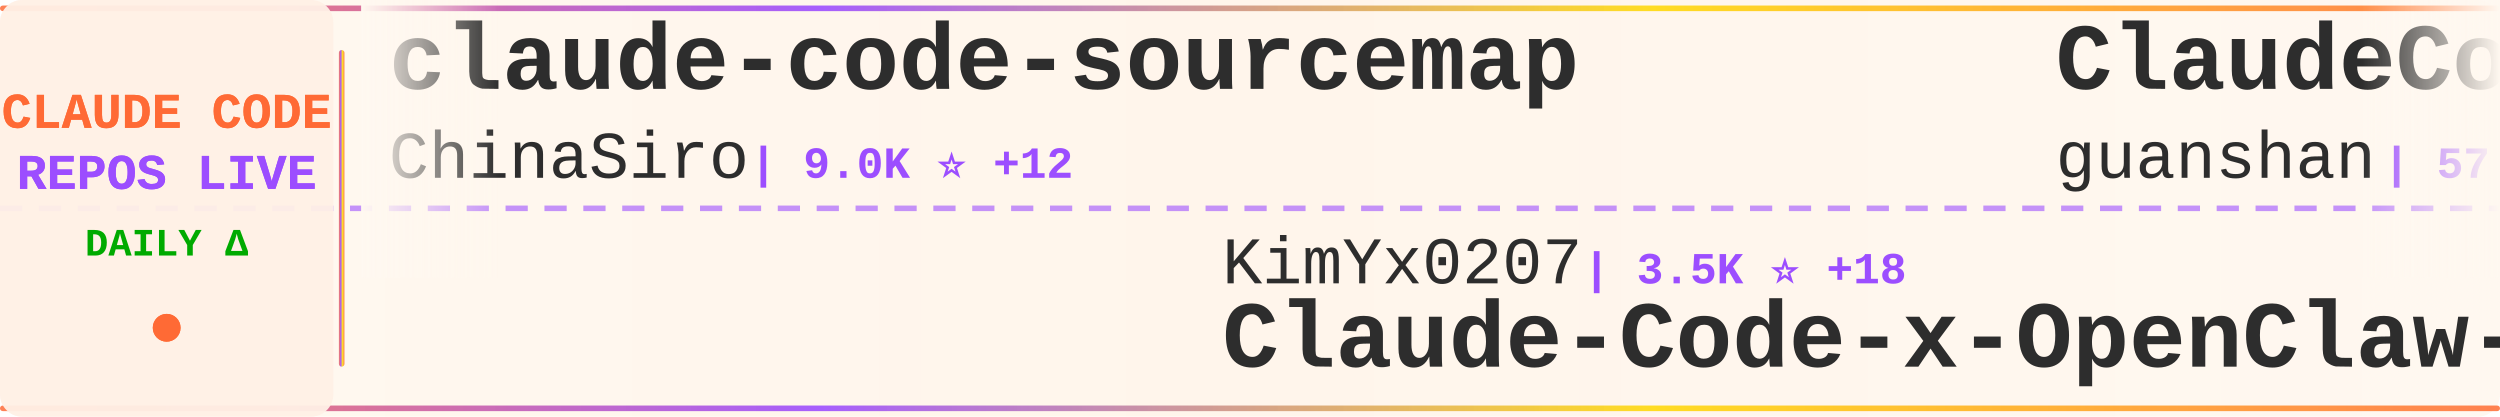
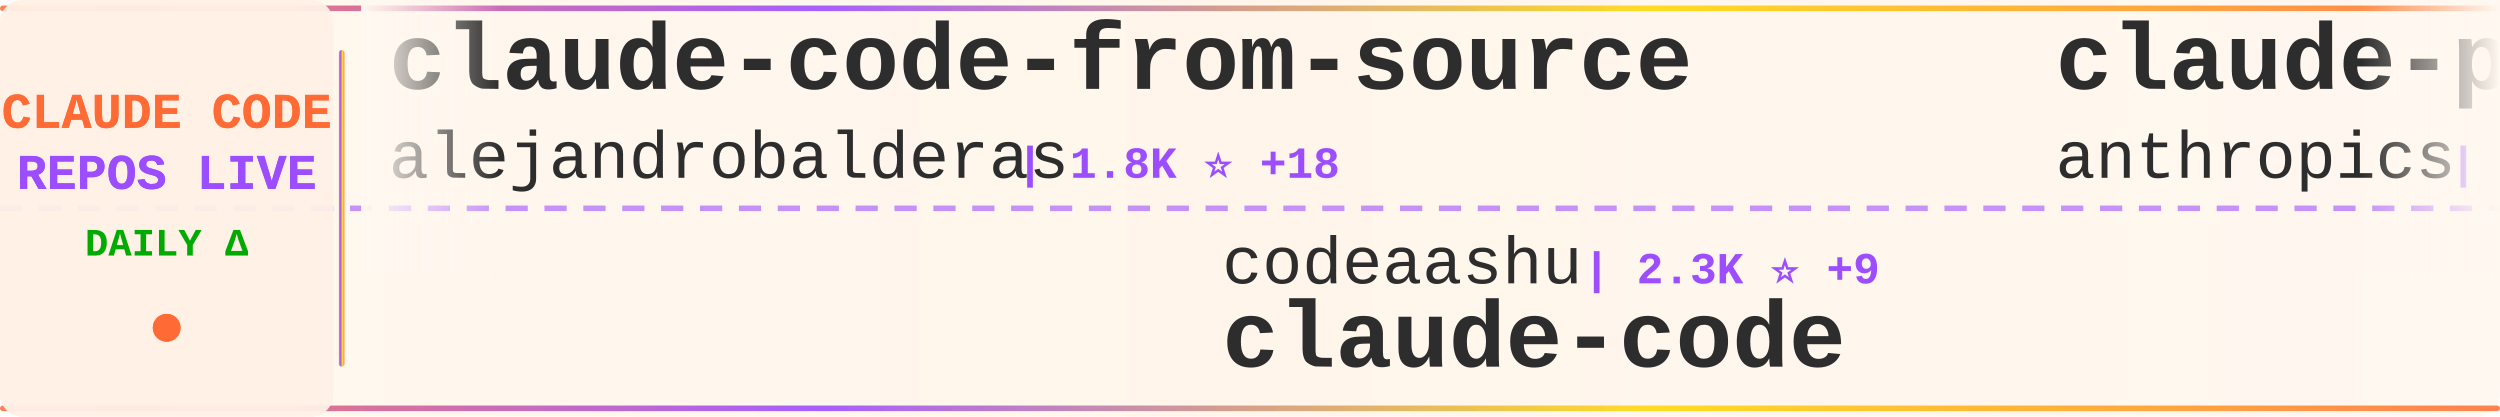
<svg xmlns="http://www.w3.org/2000/svg" width="900" height="150">
  <defs>
    <linearGradient id="tickerBg" x1="0%" y1="0%" x2="100%" y2="0%">
      <stop offset="0%" style="stop-color:#fff8f0;stop-opacity:0.98" />
      <stop offset="50%" style="stop-color:#fff5eb;stop-opacity:1" />
      <stop offset="100%" style="stop-color:#fff8f0;stop-opacity:0.98" />
    </linearGradient>
    <linearGradient id="borderGrad" x1="0%" y1="0%" x2="100%" y2="0%">
      <stop offset="0%" style="stop-color:#FF6B35;stop-opacity:0.85">
        <animate attributeName="stop-opacity" values="0.85;1;0.85" dur="2s" repeatCount="indefinite" />
      </stop>
      <stop offset="33%" style="stop-color:#9C4EFF;stop-opacity:0.9">
        <animate attributeName="stop-opacity" values="0.9;1;0.9" dur="2.2s" repeatCount="indefinite" />
      </stop>
      <stop offset="66%" style="stop-color:#FFD700;stop-opacity:0.85">
        <animate attributeName="stop-opacity" values="0.85;1;0.85" dur="1.8s" repeatCount="indefinite" />
      </stop>
      <stop offset="100%" style="stop-color:#FF6B35;stop-opacity:0.85">
        <animate attributeName="stop-opacity" values="0.85;1;0.85" dur="2s" repeatCount="indefinite" />
      </stop>
    </linearGradient>
    <filter id="textGlow">
      <feGaussianBlur stdDeviation="0.15" result="coloredBlur" />
      <feMerge>
        <feMergeNode in="coloredBlur" />
        <feMergeNode in="SourceGraphic" />
      </feMerge>
    </filter>
    <filter id="metricGlow">
      <feGaussianBlur stdDeviation="0.2" result="coloredBlur" />
      <feMerge>
        <feMergeNode in="coloredBlur" />
        <feMergeNode in="SourceGraphic" />
      </feMerge>
    </filter>
    <linearGradient id="leftFade" x1="0%" y1="0%" x2="100%" y2="0%">
      <stop offset="0%" style="stop-color:#fff8f0;stop-opacity:1" />
      <stop offset="100%" style="stop-color:#fff8f0;stop-opacity:0" />
    </linearGradient>
    <linearGradient id="rightFade" x1="0%" y1="0%" x2="100%" y2="0%">
      <stop offset="0%" style="stop-color:#fff8f0;stop-opacity:0" />
      <stop offset="100%" style="stop-color:#fff8f0;stop-opacity:1" />
    </linearGradient>
  </defs>
  <rect width="900" height="150" fill="url(#tickerBg)" rx="8" />
  <rect x="0" y="2" width="900" height="2" fill="url(#borderGrad)" rx="1" />
  <rect x="0" y="146" width="900" height="2" fill="url(#borderGrad)" rx="1" />
  <line x1="0" y1="75" x2="900" y2="75" stroke="#9C4EFF" stroke-width="2" stroke-dasharray="8 6" opacity="0.6" />
  <rect x="0" y="0" width="120" height="150" fill="#fff0e6" opacity="0.95" rx="8" />
  <text x="60" y="46" font-family="'Courier New', monospace" font-size="18" font-weight="bold" fill="#FF6B35" text-anchor="middle" filter="url(#textGlow)">
    CLAUDE CODE
  </text>
  <text x="60" y="68" font-family="'Courier New', monospace" font-size="18" font-weight="bold" fill="#9C4EFF" text-anchor="middle" filter="url(#textGlow)">
    REPOS LIVE
  </text>
  <text x="60" y="92" font-family="'Courier New', monospace" font-size="14" font-weight="bold" fill="#00aa00" text-anchor="middle">
    DAILY Δ
  </text>
  <circle cx="60" cy="118" r="5" fill="#FF6B35" filter="url(#metricGlow)">
    <animate attributeName="r" values="4;6;4" dur="1.5s" repeatCount="indefinite" />
    <animate attributeName="opacity" values="0.6;1;0.6" dur="1.5s" repeatCount="indefinite" />
  </circle>
  <rect x="122" y="18" width="2" height="114" fill="url(#borderGrad)" rx="1" />
  <clipPath id="tickerClip">
    <rect x="130" y="0" width="770" height="150" />
  </clipPath>
  <g clip-path="url(#tickerClip)">
    <g id="tickerItems">
      <animateTransform attributeName="transform" attributeType="XML" type="translate" from="0 0" to="-3000 0" dur="54s" repeatCount="indefinite" />
      <g transform="translate(0, 0)">
-         <text x="140" y="32" font-family="'Courier New', monospace" font-size="34" font-weight="bold" fill="#2d2d2d">claude-code-sourcemap</text>
-         <text x="140" y="64" font-family="'Courier New', monospace" font-size="24" font-weight="normal" fill="#2d2d2d" opacity="1.0">ChinaSiro</text>
-         <text x="270" y="64" font-family="'Courier New', monospace" font-size="16" font-weight="bold" fill="#9C4EFF"> | 9.0K ⭐ +12</text>
+         <text x="140" y="32" font-family="'Courier New', monospace" font-size="34" font-weight="bold" fill="#2d2d2d">claude-code-from-source</text>
+         <text x="140" y="64" font-family="'Courier New', monospace" font-size="24" font-weight="normal" fill="#2d2d2d" opacity="1.0">alejandrobalderas</text>
+         <text x="366" y="64" font-family="'Courier New', monospace" font-size="16" font-weight="bold" fill="#9C4EFF"> | 1.8K ⭐ +18</text>
      </g>
      <g transform="translate(300, 0)">
-         <text x="140" y="102" font-family="'Courier New', monospace" font-size="24" font-weight="normal" fill="#2d2d2d" opacity="1.0">KimYx0207</text>
-         <text x="270" y="102" font-family="'Courier New', monospace" font-size="16" font-weight="bold" fill="#9C4EFF"> | 3.5K ⭐ +18</text>
-         <text x="140" y="132" font-family="'Courier New', monospace" font-size="34" font-weight="bold" fill="#2d2d2d">Claude-Code-x-OpenClaw-G...</text>
+         <text x="140" y="102" font-family="'Courier New', monospace" font-size="24" font-weight="normal" fill="#2d2d2d" opacity="1.0">codeaashu</text>
+         <text x="270" y="102" font-family="'Courier New', monospace" font-size="16" font-weight="bold" fill="#9C4EFF"> | 2.3K ⭐ +9</text>
+         <text x="140" y="132" font-family="'Courier New', monospace" font-size="34" font-weight="bold" fill="#2d2d2d">claude-code</text>
      </g>
      <g transform="translate(600, 0)">
-         <text x="140" y="32" font-family="'Courier New', monospace" font-size="34" font-weight="bold" fill="#2d2d2d">ClaudeCode</text>
-         <text x="140" y="64" font-family="'Courier New', monospace" font-size="24" font-weight="normal" fill="#2d2d2d" opacity="1.0">guanshan</text>
-         <text x="258" y="64" font-family="'Courier New', monospace" font-size="16" font-weight="bold" fill="#9C4EFF"> | 57 ⭐ +1</text>
+         <text x="140" y="32" font-family="'Courier New', monospace" font-size="34" font-weight="bold" fill="#2d2d2d">claude-plugins-official</text>
+         <text x="140" y="64" font-family="'Courier New', monospace" font-size="24" font-weight="normal" fill="#2d2d2d" opacity="1.0">anthropics</text>
+         <text x="282" y="64" font-family="'Courier New', monospace" font-size="16" font-weight="bold" fill="#9C4EFF"> | 18.1K ⭐ +74</text>
      </g>
      <g transform="translate(900, 0)">
-         <text x="140" y="102" font-family="'Courier New', monospace" font-size="24" font-weight="normal" fill="#2d2d2d" opacity="1.0">qwibitai</text>
-         <text x="258" y="102" font-family="'Courier New', monospace" font-size="16" font-weight="bold" fill="#9C4EFF"> | 28.3K ⭐ +123</text>
-         <text x="140" y="132" font-family="'Courier New', monospace" font-size="34" font-weight="bold" fill="#2d2d2d">nanoclaw</text>
+         <text x="140" y="102" font-family="'Courier New', monospace" font-size="24" font-weight="normal" fill="#2d2d2d" opacity="1.0">pengchengneo</text>
+         <text x="306" y="102" font-family="'Courier New', monospace" font-size="16" font-weight="bold" fill="#9C4EFF"> | 1.3K ⭐ +7</text>
+         <text x="140" y="132" font-family="'Courier New', monospace" font-size="34" font-weight="bold" fill="#2d2d2d">Claude-Code</text>
      </g>
      <g transform="translate(1200, 0)">
-         <text x="140" y="32" font-family="'Courier New', monospace" font-size="34" font-weight="bold" fill="#2d2d2d">collection-claude-code-s...</text>
-         <text x="140" y="64" font-family="'Courier New', monospace" font-size="24" font-weight="normal" fill="#2d2d2d" opacity="1.0">chauncygu</text>
-         <text x="270" y="64" font-family="'Courier New', monospace" font-size="16" font-weight="bold" fill="#9C4EFF"> | 2.3K ⭐ +32</text>
+         <text x="140" y="32" font-family="'Courier New', monospace" font-size="34" font-weight="bold" fill="#2d2d2d">claude-code-rust</text>
+         <text x="140" y="64" font-family="'Courier New', monospace" font-size="24" font-weight="normal" fill="#2d2d2d" opacity="1.0">lorryjovens-hub</text>
+         <text x="342" y="64" font-family="'Courier New', monospace" font-size="16" font-weight="bold" fill="#9C4EFF"> | 1.5K ⭐ +8</text>
      </g>
      <g transform="translate(1500, 0)">
-         <text x="140" y="102" font-family="'Courier New', monospace" font-size="24" font-weight="normal" fill="#2d2d2d" opacity="1.0">repowise-dev</text>
-         <text x="306" y="102" font-family="'Courier New', monospace" font-size="16" font-weight="bold" fill="#9C4EFF"> | 973 ⭐ +1</text>
-         <text x="140" y="132" font-family="'Courier New', monospace" font-size="34" font-weight="bold" fill="#2d2d2d">claude-code-prompts</text>
+         <text x="140" y="102" font-family="'Courier New', monospace" font-size="24" font-weight="normal" fill="#2d2d2d" opacity="1.0">frankbria</text>
+         <text x="270" y="102" font-family="'Courier New', monospace" font-size="16" font-weight="bold" fill="#9C4EFF"> | 8.9K ⭐ +15</text>
+         <text x="140" y="132" font-family="'Courier New', monospace" font-size="34" font-weight="bold" fill="#2d2d2d">ralph-claude-code</text>
      </g>
      <g transform="translate(1800, 0)">
-         <text x="140" y="32" font-family="'Courier New', monospace" font-size="34" font-weight="bold" fill="#2d2d2d">claude-code-book</text>
-         <text x="140" y="64" font-family="'Courier New', monospace" font-size="24" font-weight="normal" fill="#2d2d2d" opacity="1.0">lintsinghua</text>
-         <text x="294" y="64" font-family="'Courier New', monospace" font-size="16" font-weight="bold" fill="#9C4EFF"> | 3.0K ⭐ +24</text>
+         <text x="140" y="32" font-family="'Courier New', monospace" font-size="34" font-weight="bold" fill="#2d2d2d">claude-code</text>
+         <text x="140" y="64" font-family="'Courier New', monospace" font-size="24" font-weight="normal" fill="#2d2d2d" opacity="1.0">isboyjc</text>
+         <text x="246" y="64" font-family="'Courier New', monospace" font-size="16" font-weight="bold" fill="#9C4EFF"> | 156 ⭐ +1</text>
      </g>
      <g transform="translate(2100, 0)">
-         <text x="140" y="102" font-family="'Courier New', monospace" font-size="24" font-weight="normal" fill="#2d2d2d" opacity="1.0">Donchitos</text>
-         <text x="270" y="102" font-family="'Courier New', monospace" font-size="16" font-weight="bold" fill="#9C4EFF"> | 16.4K ⭐ +132</text>
-         <text x="140" y="132" font-family="'Courier New', monospace" font-size="34" font-weight="bold" fill="#2d2d2d">Claude-Code-Game-Studios</text>
+         <text x="140" y="102" font-family="'Courier New', monospace" font-size="24" font-weight="normal" fill="#2d2d2d" opacity="1.0">ykdojo</text>
+         <text x="234" y="102" font-family="'Courier New', monospace" font-size="16" font-weight="bold" fill="#9C4EFF"> | 8.0K ⭐ +24</text>
+         <text x="140" y="132" font-family="'Courier New', monospace" font-size="34" font-weight="bold" fill="#2d2d2d">claude-code-tips</text>
      </g>
      <g transform="translate(2400, 0)">
-         <text x="140" y="32" font-family="'Courier New', monospace" font-size="34" font-weight="bold" fill="#2d2d2d">edmunds-claude-code</text>
-         <text x="140" y="64" font-family="'Courier New', monospace" font-size="24" font-weight="normal" fill="#2d2d2d" opacity="1.0">edmund-io</text>
-         <text x="270" y="64" font-family="'Courier New', monospace" font-size="16" font-weight="bold" fill="#9C4EFF"> | 1.4K ⭐</text>
+         <text x="140" y="32" font-family="'Courier New', monospace" font-size="34" font-weight="bold" fill="#2d2d2d">ralph</text>
+         <text x="140" y="64" font-family="'Courier New', monospace" font-size="24" font-weight="normal" fill="#2d2d2d" opacity="1.0">snarktank</text>
+         <text x="270" y="64" font-family="'Courier New', monospace" font-size="16" font-weight="bold" fill="#9C4EFF"> | 18.0K ⭐ +110</text>
      </g>
      <g transform="translate(2700, 0)">
-         <text x="140" y="102" font-family="'Courier New', monospace" font-size="24" font-weight="normal" fill="#2d2d2d" opacity="1.0">LING71671</text>
-         <text x="270" y="102" font-family="'Courier New', monospace" font-size="16" font-weight="bold" fill="#9C4EFF"> | 786 ⭐ +4</text>
-         <text x="140" y="132" font-family="'Courier New', monospace" font-size="34" font-weight="bold" fill="#2d2d2d">Open-ClaudeCode</text>
+         <text x="140" y="102" font-family="'Courier New', monospace" font-size="24" font-weight="normal" fill="#2d2d2d" opacity="1.0">feiskyer</text>
+         <text x="258" y="102" font-family="'Courier New', monospace" font-size="16" font-weight="bold" fill="#9C4EFF"> | 1.5K ⭐ +2</text>
+         <text x="140" y="132" font-family="'Courier New', monospace" font-size="34" font-weight="bold" fill="#2d2d2d">claude-code-settings</text>
      </g>
      <g transform="translate(3000, 0)">
-         <text x="140" y="32" font-family="'Courier New', monospace" font-size="34" font-weight="bold" fill="#2d2d2d">claude-code-sourcemap</text>
-         <text x="140" y="64" font-family="'Courier New', monospace" font-size="24" font-weight="normal" fill="#2d2d2d" opacity="1.0">ChinaSiro</text>
-         <text x="270" y="64" font-family="'Courier New', monospace" font-size="16" font-weight="bold" fill="#9C4EFF"> | 9.0K ⭐ +12</text>
+         <text x="140" y="32" font-family="'Courier New', monospace" font-size="34" font-weight="bold" fill="#2d2d2d">claude-code-from-source</text>
+         <text x="140" y="64" font-family="'Courier New', monospace" font-size="24" font-weight="normal" fill="#2d2d2d" opacity="1.0">alejandrobalderas</text>
+         <text x="366" y="64" font-family="'Courier New', monospace" font-size="16" font-weight="bold" fill="#9C4EFF"> | 1.8K ⭐ +18</text>
      </g>
      <g transform="translate(3300, 0)">
-         <text x="140" y="102" font-family="'Courier New', monospace" font-size="24" font-weight="normal" fill="#2d2d2d" opacity="1.0">KimYx0207</text>
-         <text x="270" y="102" font-family="'Courier New', monospace" font-size="16" font-weight="bold" fill="#9C4EFF"> | 3.5K ⭐ +18</text>
-         <text x="140" y="132" font-family="'Courier New', monospace" font-size="34" font-weight="bold" fill="#2d2d2d">Claude-Code-x-OpenClaw-G...</text>
+         <text x="140" y="102" font-family="'Courier New', monospace" font-size="24" font-weight="normal" fill="#2d2d2d" opacity="1.0">codeaashu</text>
+         <text x="270" y="102" font-family="'Courier New', monospace" font-size="16" font-weight="bold" fill="#9C4EFF"> | 2.3K ⭐ +9</text>
+         <text x="140" y="132" font-family="'Courier New', monospace" font-size="34" font-weight="bold" fill="#2d2d2d">claude-code</text>
      </g>
      <g transform="translate(3600, 0)">
-         <text x="140" y="32" font-family="'Courier New', monospace" font-size="34" font-weight="bold" fill="#2d2d2d">ClaudeCode</text>
-         <text x="140" y="64" font-family="'Courier New', monospace" font-size="24" font-weight="normal" fill="#2d2d2d" opacity="1.0">guanshan</text>
-         <text x="258" y="64" font-family="'Courier New', monospace" font-size="16" font-weight="bold" fill="#9C4EFF"> | 57 ⭐ +1</text>
+         <text x="140" y="32" font-family="'Courier New', monospace" font-size="34" font-weight="bold" fill="#2d2d2d">claude-plugins-official</text>
+         <text x="140" y="64" font-family="'Courier New', monospace" font-size="24" font-weight="normal" fill="#2d2d2d" opacity="1.0">anthropics</text>
+         <text x="282" y="64" font-family="'Courier New', monospace" font-size="16" font-weight="bold" fill="#9C4EFF"> | 18.1K ⭐ +74</text>
      </g>
      <g transform="translate(3900, 0)">
-         <text x="140" y="102" font-family="'Courier New', monospace" font-size="24" font-weight="normal" fill="#2d2d2d" opacity="1.0">qwibitai</text>
-         <text x="258" y="102" font-family="'Courier New', monospace" font-size="16" font-weight="bold" fill="#9C4EFF"> | 28.3K ⭐ +123</text>
-         <text x="140" y="132" font-family="'Courier New', monospace" font-size="34" font-weight="bold" fill="#2d2d2d">nanoclaw</text>
+         <text x="140" y="102" font-family="'Courier New', monospace" font-size="24" font-weight="normal" fill="#2d2d2d" opacity="1.0">pengchengneo</text>
+         <text x="306" y="102" font-family="'Courier New', monospace" font-size="16" font-weight="bold" fill="#9C4EFF"> | 1.3K ⭐ +7</text>
+         <text x="140" y="132" font-family="'Courier New', monospace" font-size="34" font-weight="bold" fill="#2d2d2d">Claude-Code</text>
      </g>
    </g>
  </g>
  <rect x="130" y="0" width="50" height="100" fill="url(#leftFade)" />
  <rect x="850" y="0" width="50" height="100" fill="url(#rightFade)" />
</svg>
